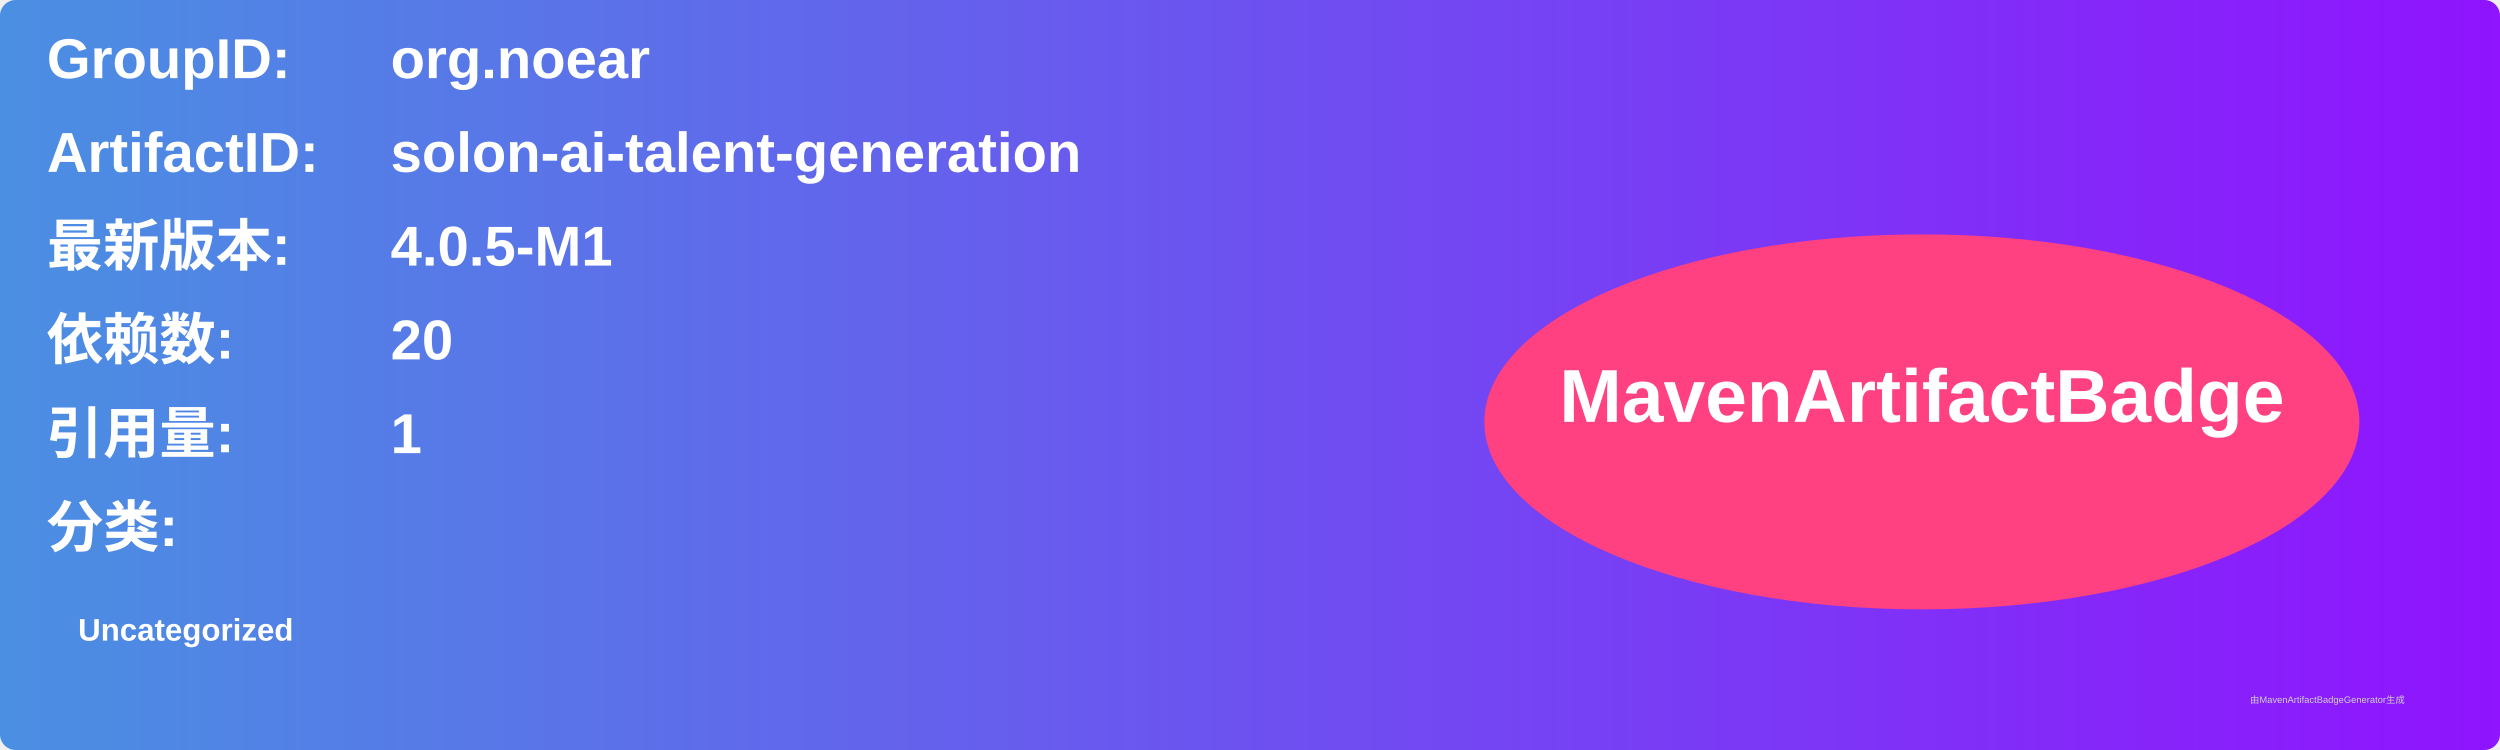
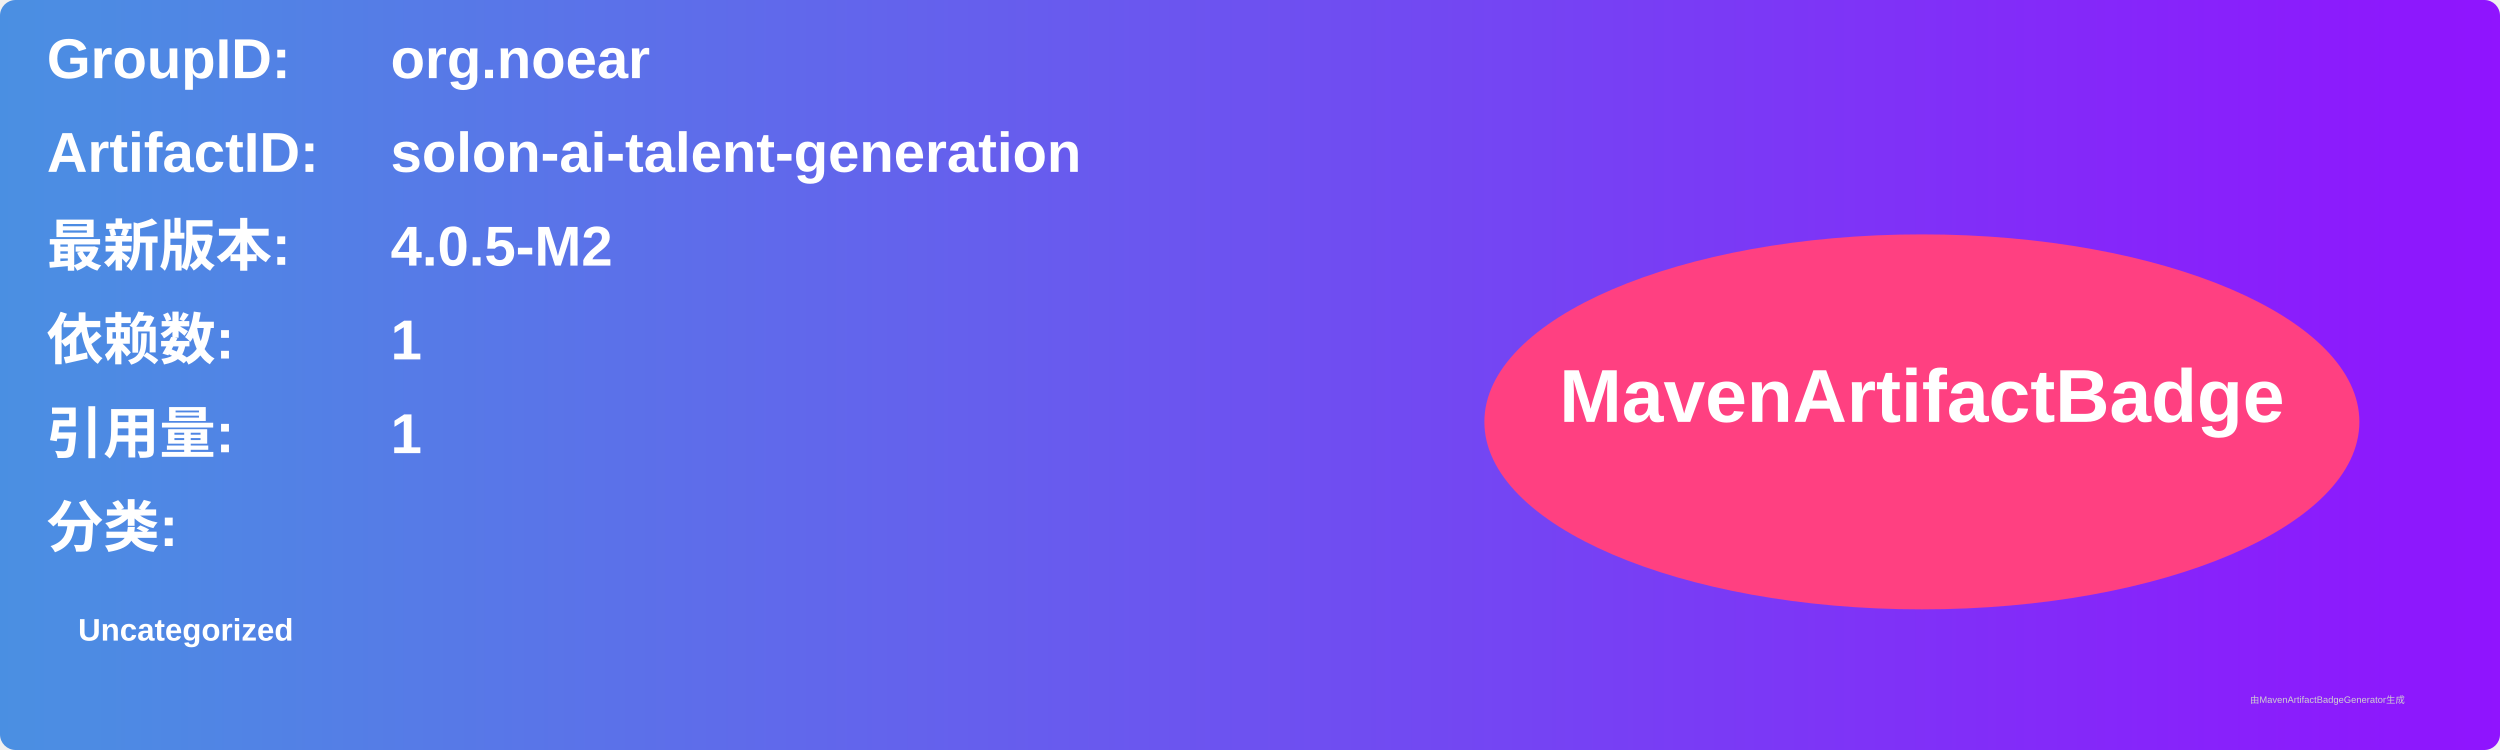
<svg xmlns="http://www.w3.org/2000/svg" width="800" height="240" viewBox="0 0 800 240">
  <linearGradient id="grad" x1="0%" y1="0%" x2="100%" y2="0%">
    <stop offset="0%" stop-color="#4a90e2" />
    <stop offset="100%" stop-color="#9013fe" />
  </linearGradient>
  <rect width="100%" height="100%" rx="5" ry="5" fill="url(#grad)" />
  <g transform="translate(15, 15)">
    <text x="0" y="10" font-family="Arial" font-size="18" fill="white" font-weight="bold" width="260">GroupID:</text>
    <text x="110" y="10" font-family="Arial" font-size="18" fill="white" font-weight="bold" width="460">org.noear</text>
    <text x="0" y="40" font-family="Arial" font-size="18" fill="white" font-weight="bold" width="260">ArtifactID:</text>
    <text x="110" y="40" font-family="Arial" font-size="18" fill="white" font-weight="bold" width="460">solon-ai-talent-generation</text>
    <text x="0" y="70" font-family="Arial" font-size="18" fill="white" font-weight="bold">最新版本:</text>
    <text x="110" y="70" font-family="Arial" font-size="18" fill="white" font-weight="bold">
-       <tspan font-weight="bold">4.0.5-M1</tspan>
+       <tspan font-weight="bold">4.0.5-M2</tspan>
    </text>
    <text x="0" y="100" font-family="Arial" font-size="18" fill="white" font-weight="bold">依赖数: </text>
    <text x="110" y="100" font-family="Arial" font-size="18" fill="white">
-       <tspan font-weight="bold">20</tspan>
+       <tspan font-weight="bold">1</tspan>
    </text>
    <text x="0" y="130" font-family="Arial" font-size="18" fill="white" font-weight="bold">引用量: </text>
    <text x="110" y="130" font-family="Arial" font-size="18" fill="white">
      <tspan font-weight="bold">1</tspan>
    </text>
    <text x="0" y="160" font-family="Arial" font-size="18" fill="white" font-weight="bold">分类:</text>
    <text x="10" y="190" font-family="Arial" font-size="10" fill="white">
      <tspan font-weight="bold">Uncategorized</tspan>
    </text>
    <ellipse cx="600" cy="120" rx="140" ry="60" fill="#ff4081" />
    <text x="600" y="120" text-anchor="middle" font-family="Arial" font-size="24" fill="white" font-weight="bold">MavenArtifactBadge</text>
  </g>
  <text x="720" y="225" font-family="Arial" font-size="3" fill="#d0d0d0">由MavenArtifactBadgeGenerator生成</text>
</svg>
